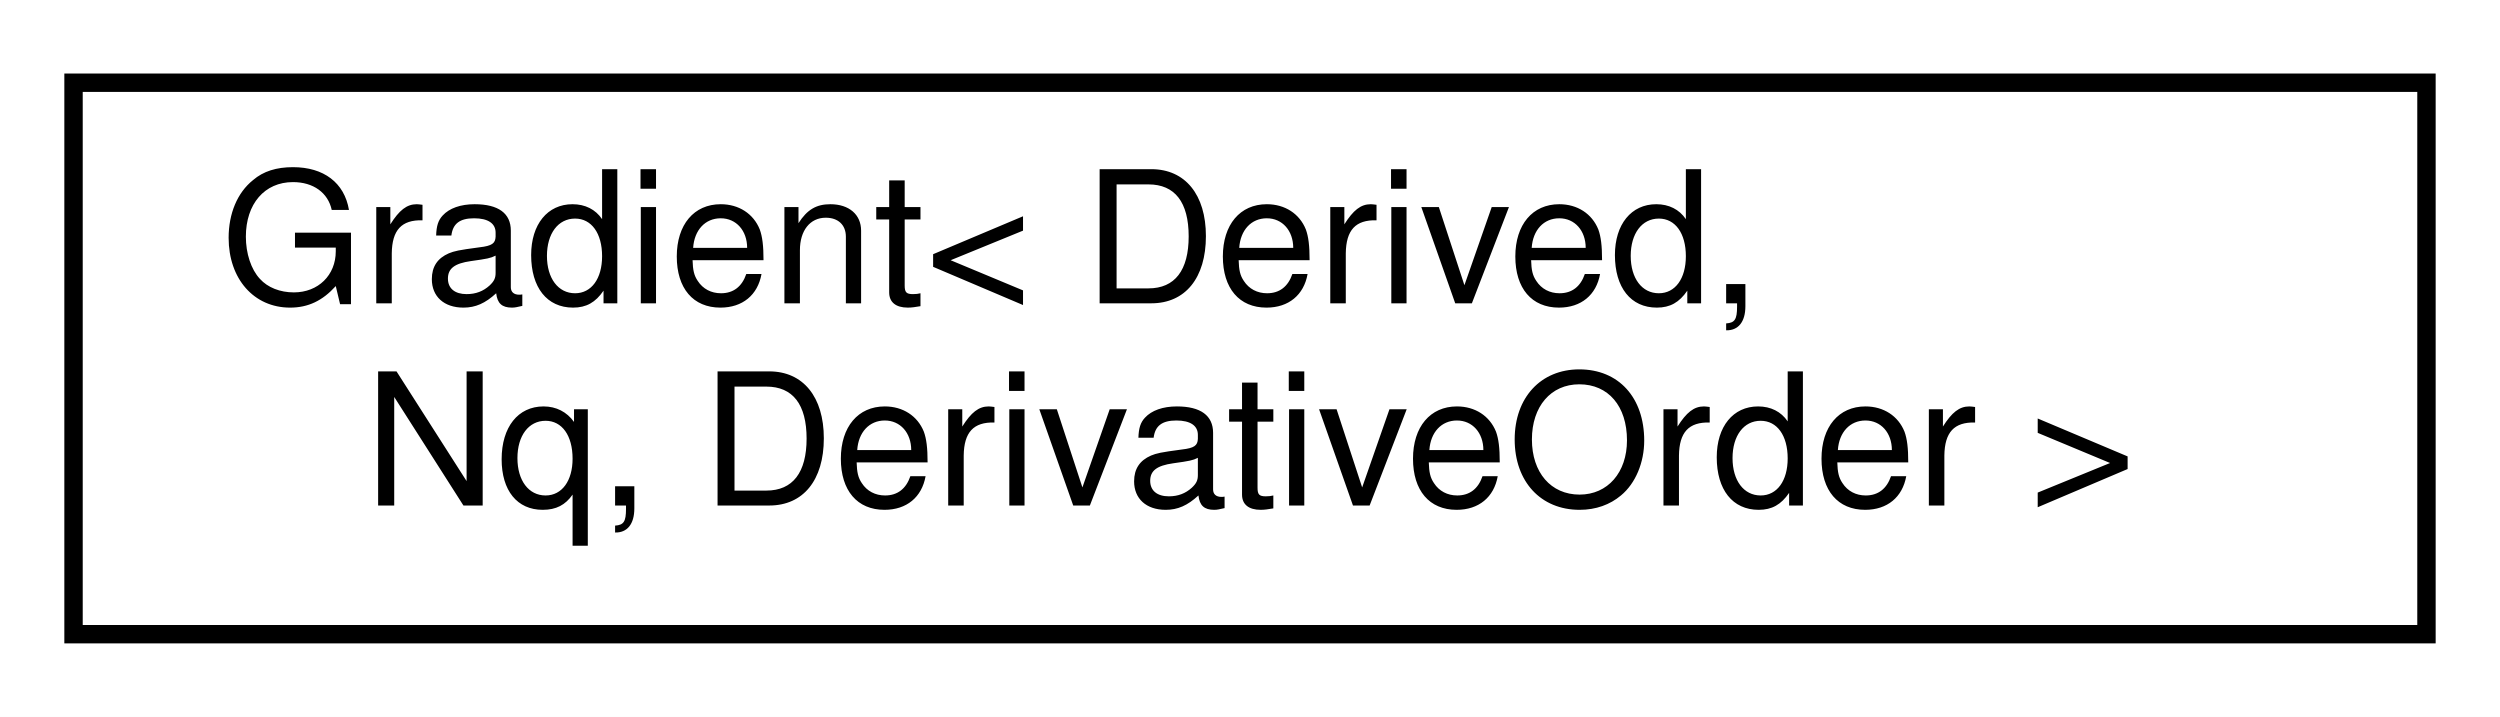
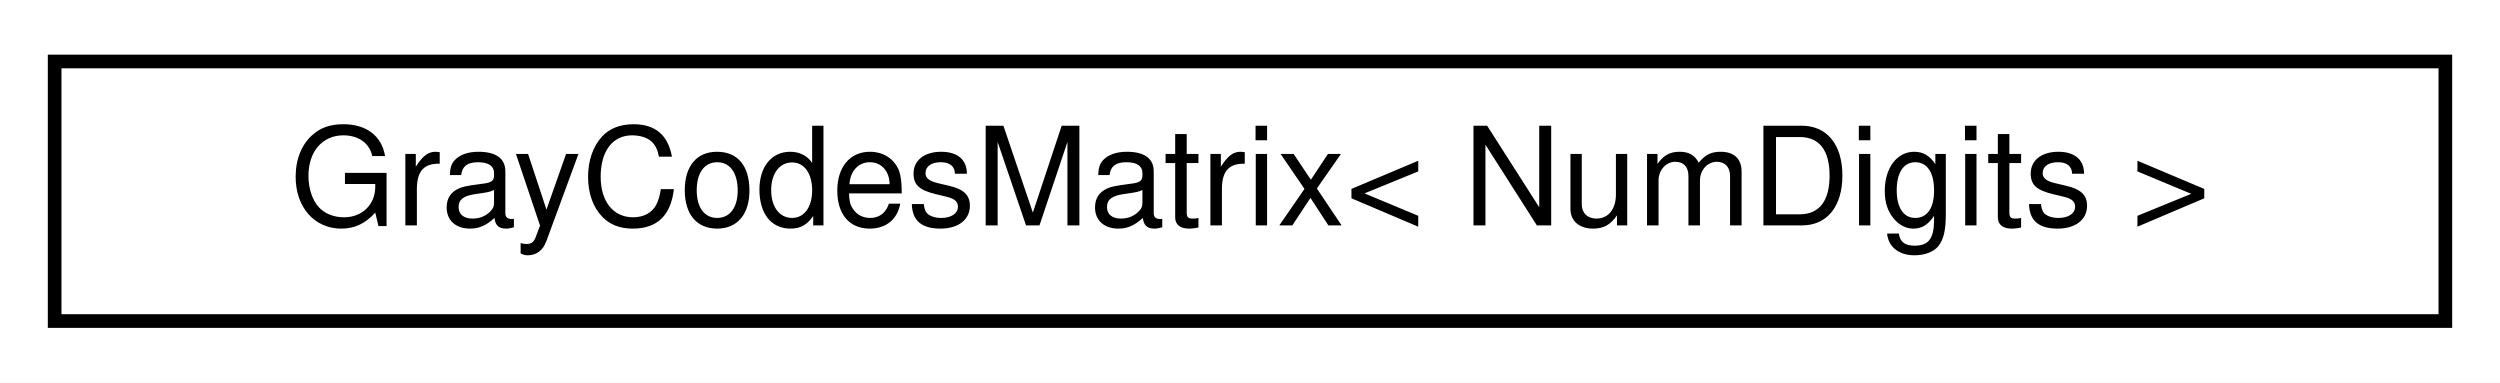
- <svg xmlns="http://www.w3.org/2000/svg" xmlns:xlink="http://www.w3.org/1999/xlink" width="136pt" height="39pt" viewBox="0.00 0.00 136.00 39.00">
-   <g id="graph0" class="graph" transform="scale(1 1) rotate(0) translate(4 35)">
-     <polygon fill="#ffffff" stroke="transparent" points="-4,4 -4,-35 132,-35 132,4 -4,4" />
+ <svg xmlns="http://www.w3.org/2000/svg" xmlns:xlink="http://www.w3.org/1999/xlink" width="183pt" height="28pt" viewBox="0.00 0.00 183.00 28.00">
+   <g id="graph0" class="graph" transform="scale(1 1) rotate(0) translate(4 24)">
+     <polygon fill="#ffffff" stroke="transparent" points="-4,4 -4,-24 179,-24 179,4 -4,4" />
    <g id="node1" class="node">
      <g id="a_node1">
-         <a xlink:href="structdrake_1_1math_1_1_gradient.html" target="_top" xlink:title=" ">
-           <polygon fill="#ffffff" stroke="#000000" points="0,-.5 0,-30.5 128,-30.5 128,-.5 0,-.5" />
-           <text text-anchor="start" x="8" y="-18.5" font-family="Helvetica,sans-Serif" font-size="10.00" fill="#000000">Gradient&lt; Derived,</text>
-           <text text-anchor="middle" x="64" y="-7.5" font-family="Helvetica,sans-Serif" font-size="10.00" fill="#000000"> Nq, DerivativeOrder &gt;</text>
+         <a xlink:href="structdrake_1_1math_1_1_gray_codes_matrix.html" target="_top" xlink:title="GrayCodesMatrix::type returns an Eigen matrix of integers.">
+           <polygon fill="#ffffff" stroke="#000000" points="0,-.5 0,-19.5 175,-19.5 175,-.5 0,-.5" />
+           <text text-anchor="middle" x="87.5" y="-7.5" font-family="Helvetica,sans-Serif" font-size="10.00" fill="#000000">GrayCodesMatrix&lt; NumDigits &gt;</text>
        </a>
      </g>
    </g>
  </g>
</svg>
